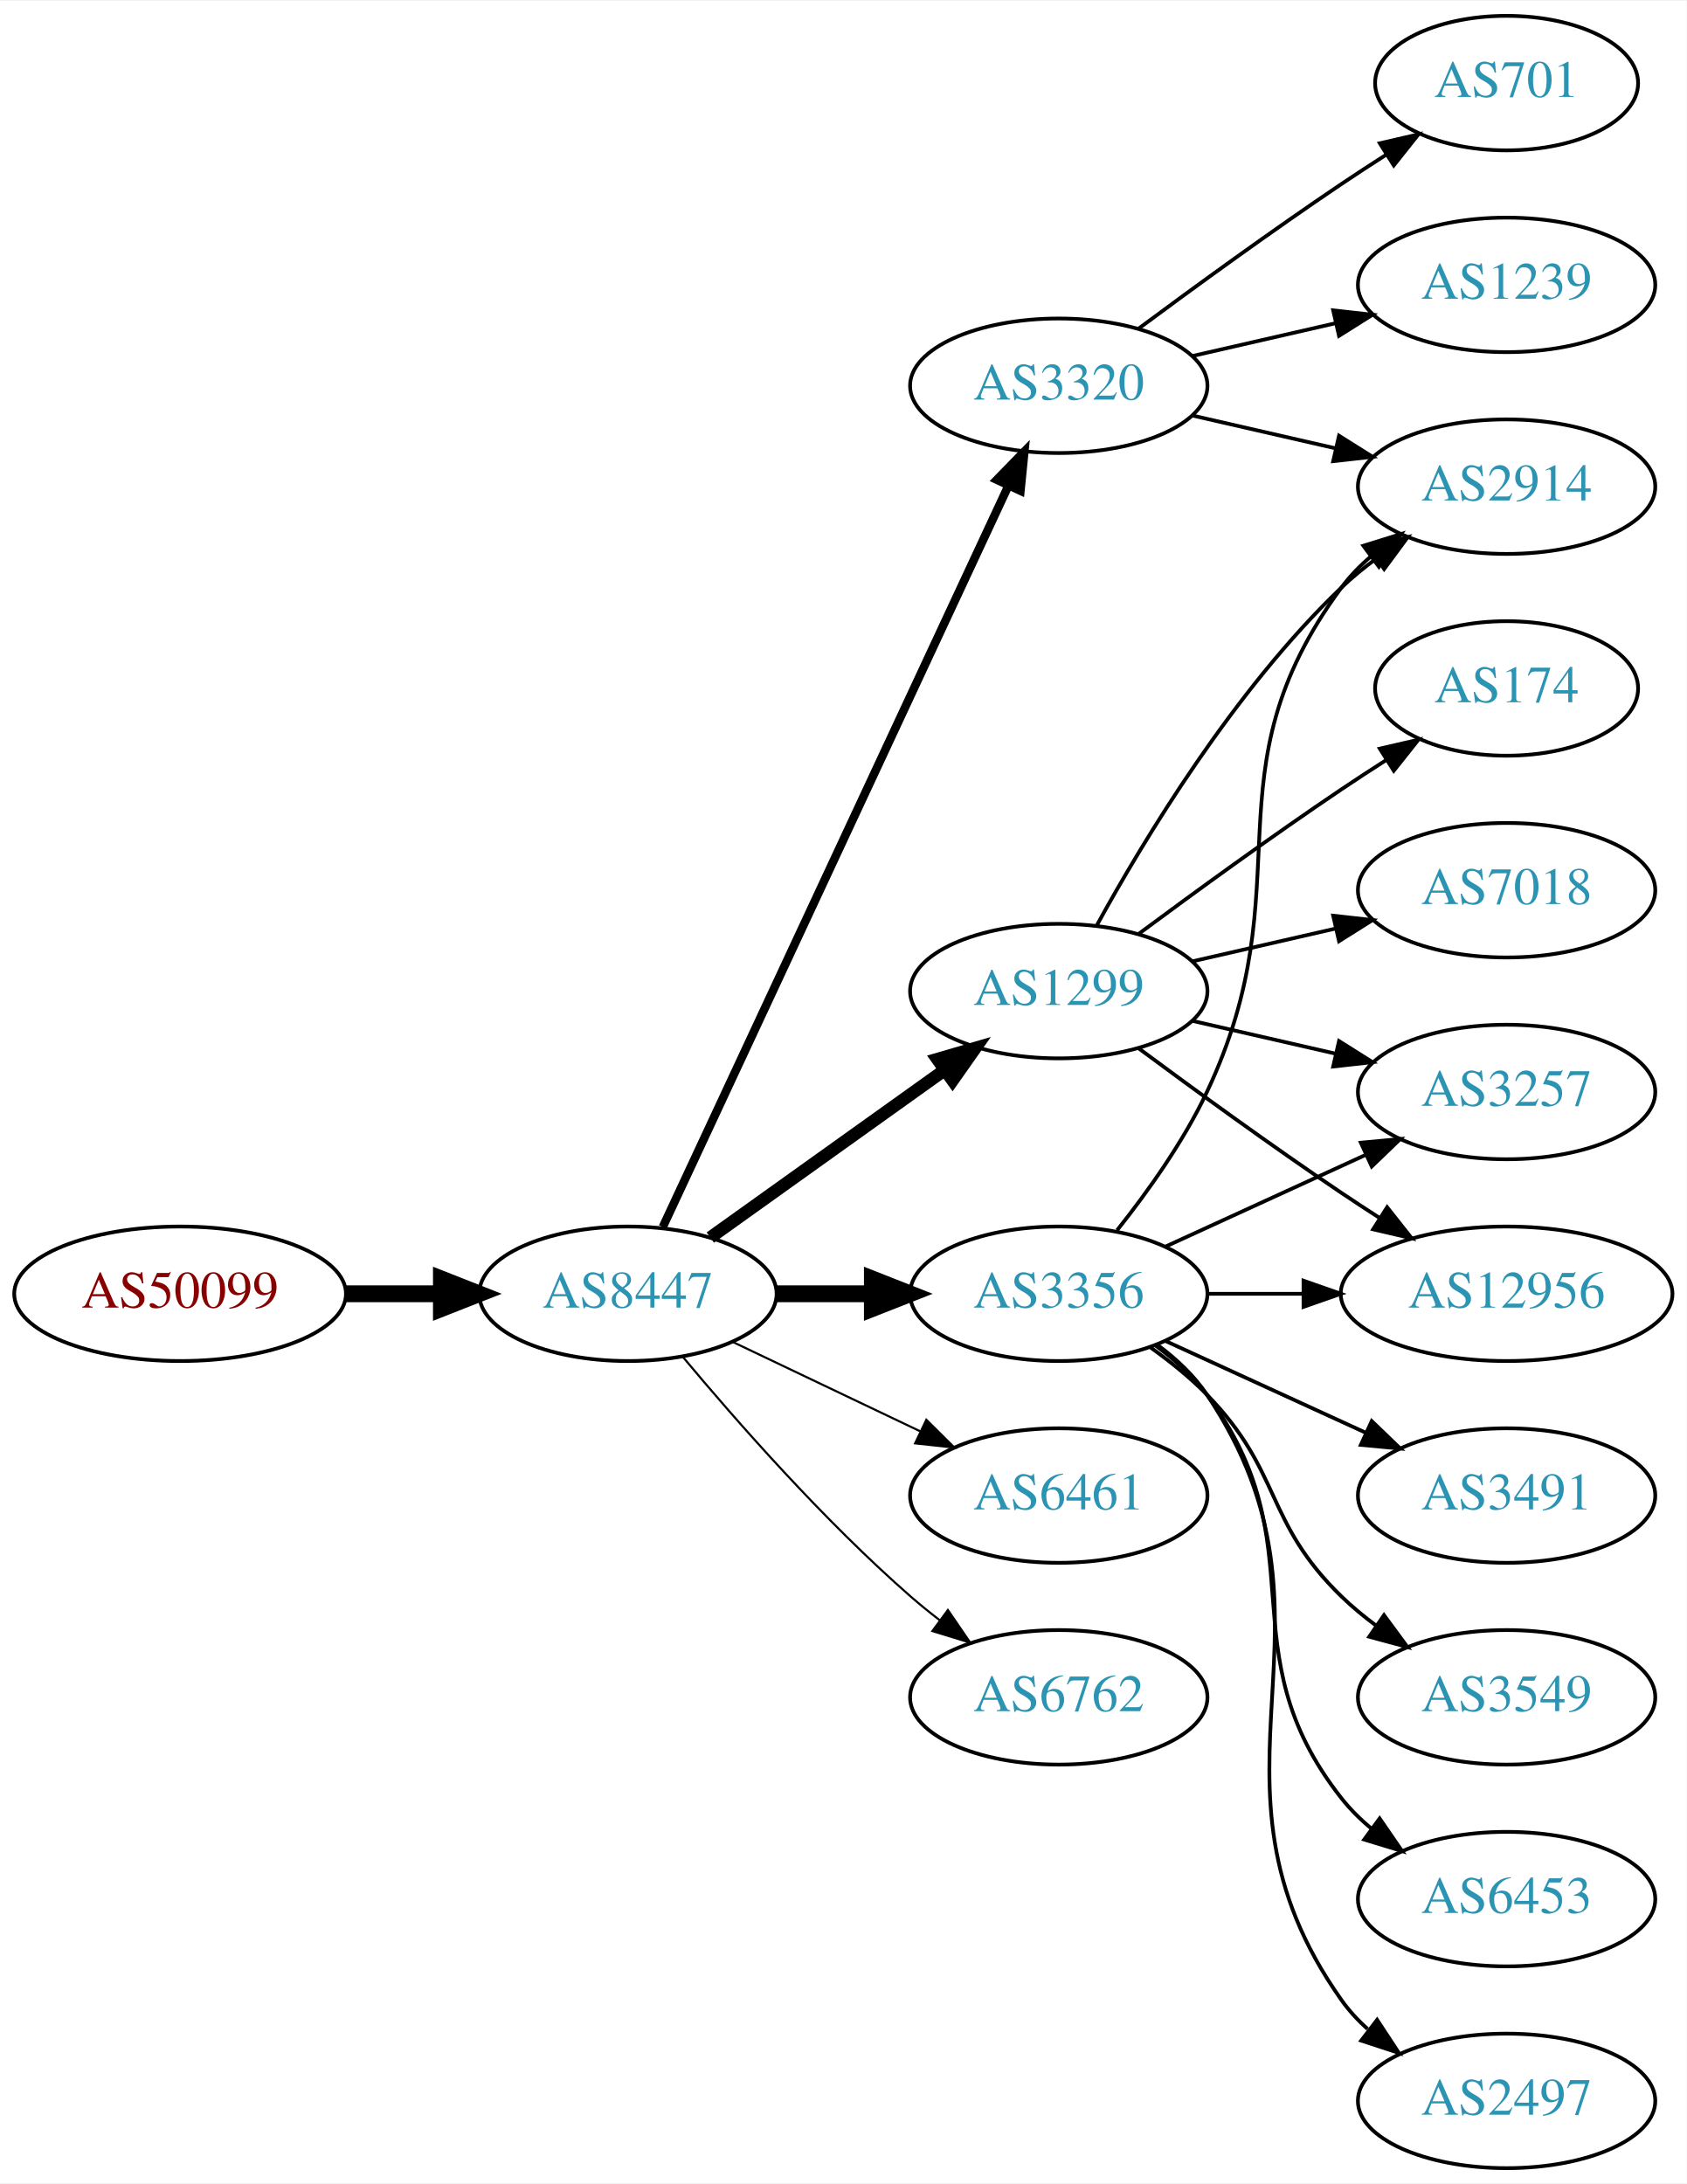
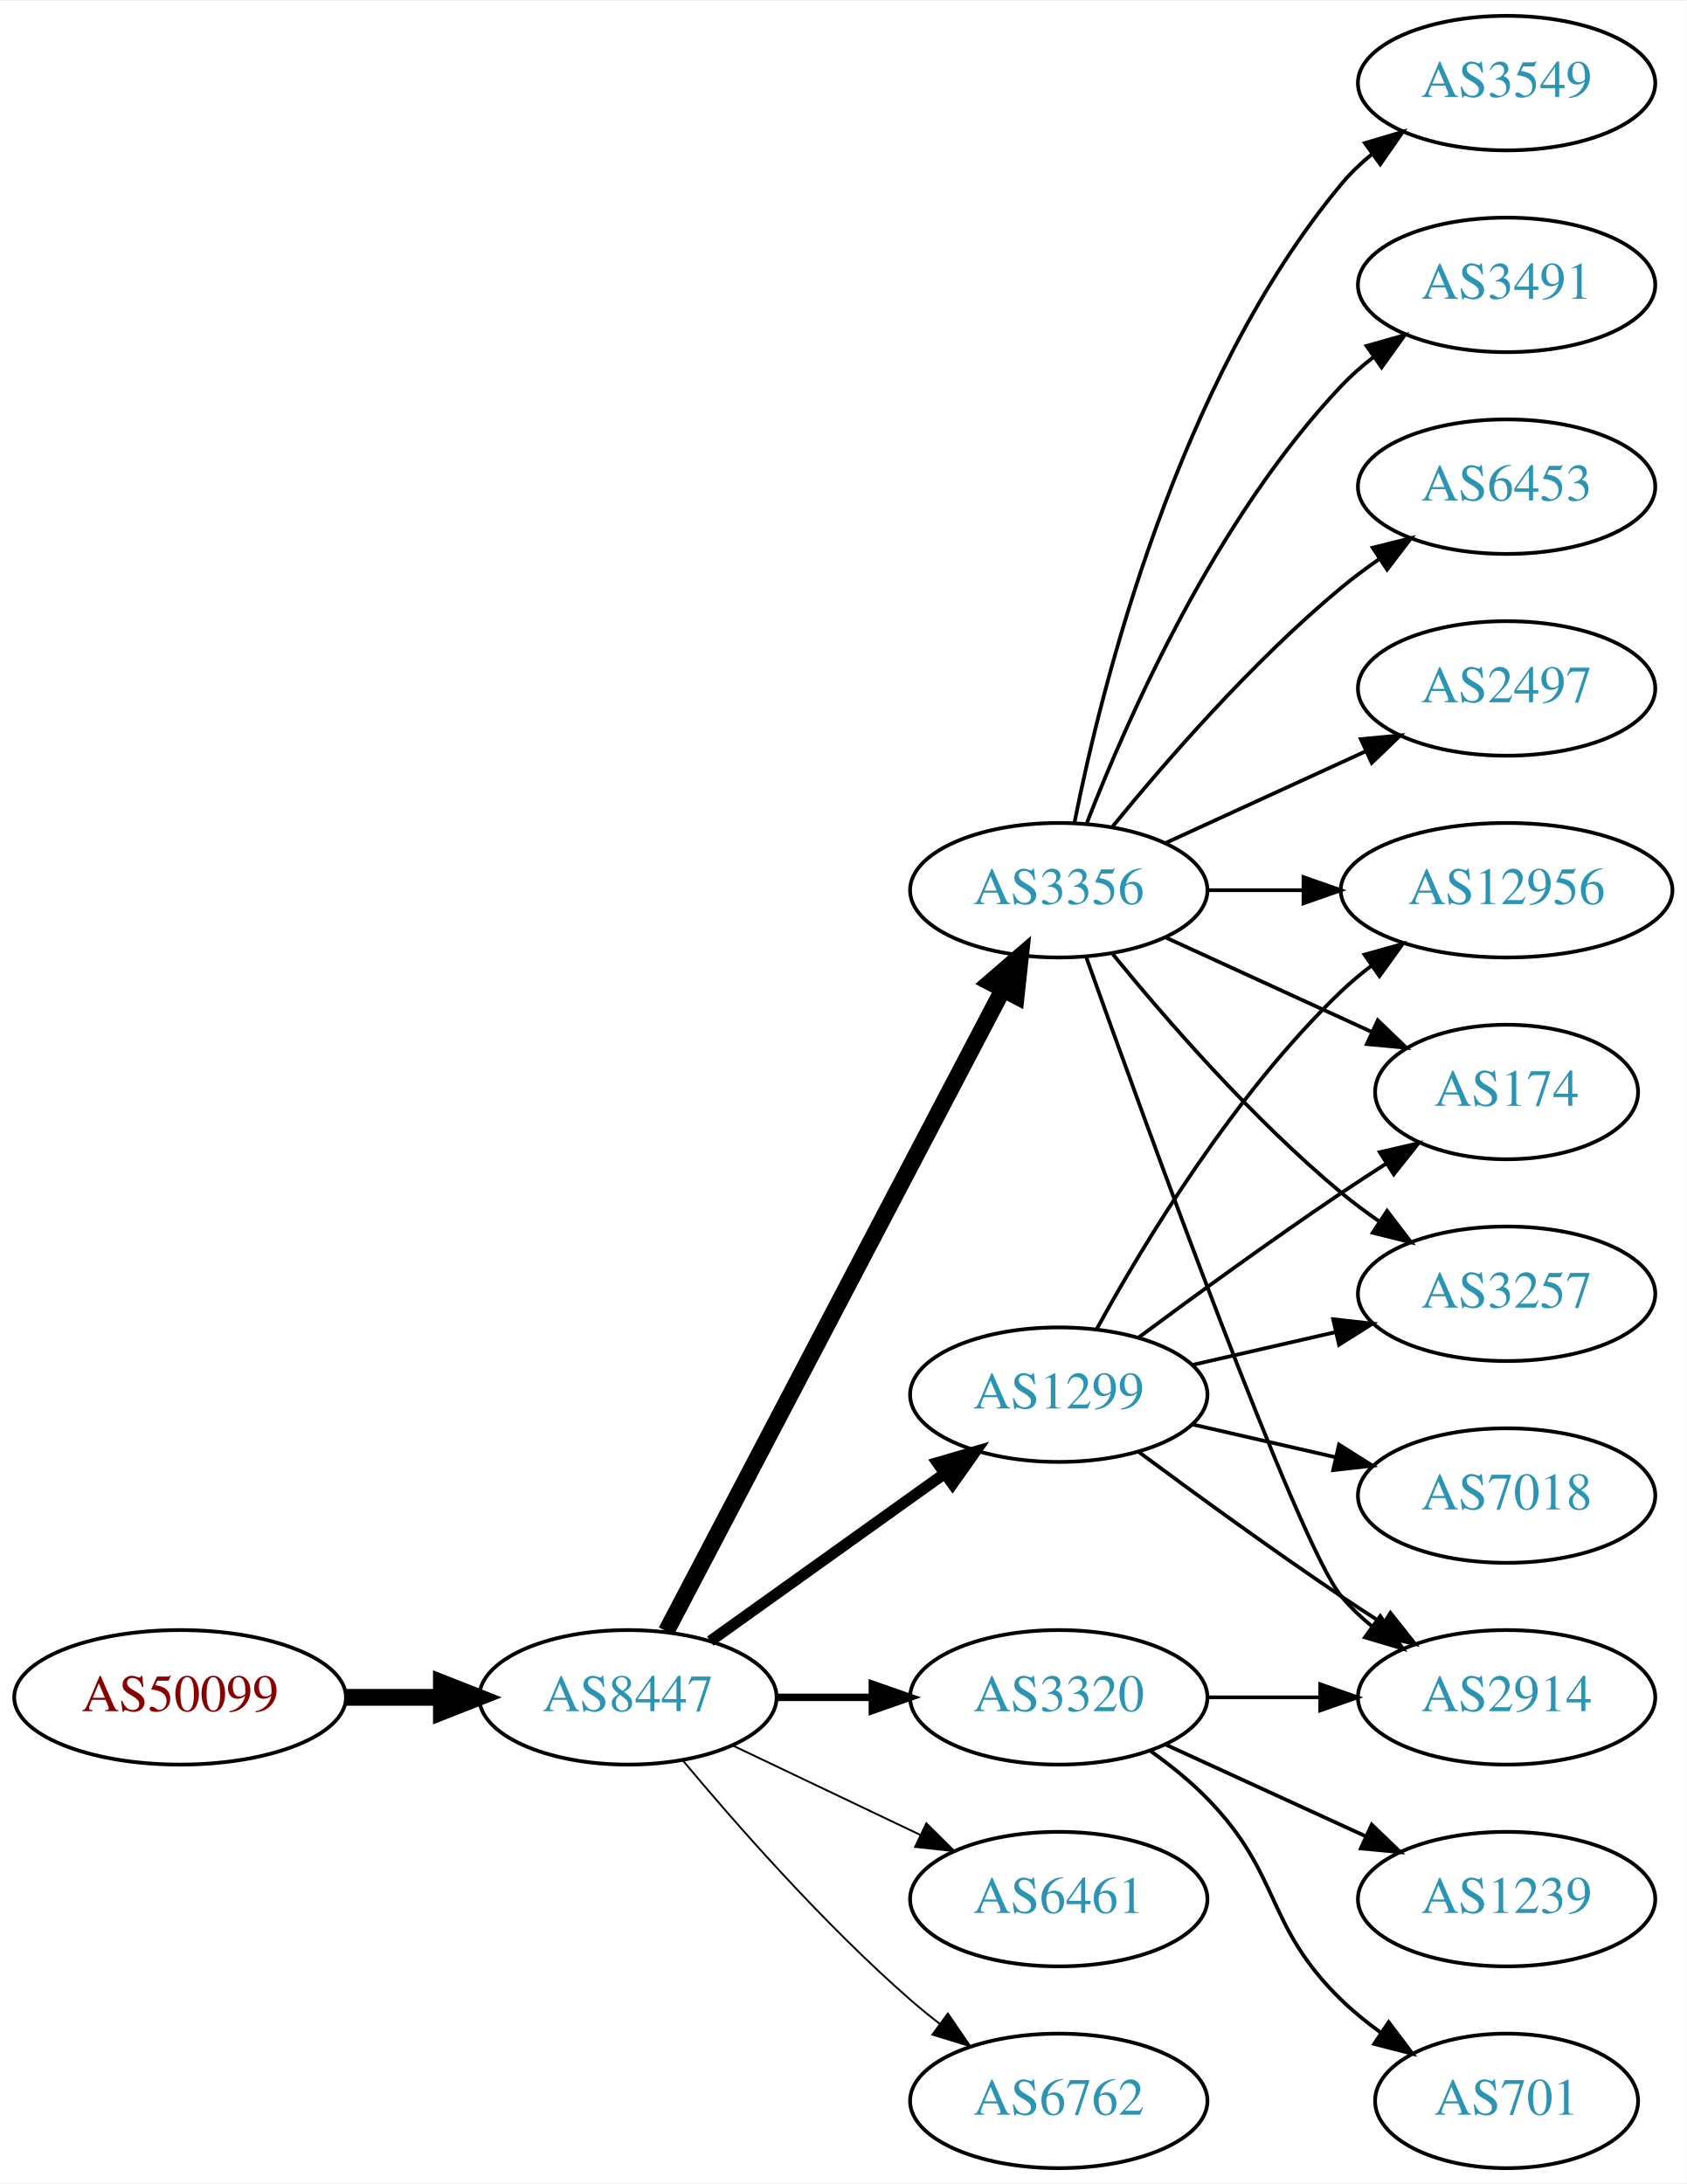
<svg xmlns="http://www.w3.org/2000/svg" xmlns:xlink="http://www.w3.org/1999/xlink" width="451pt" height="584pt" viewBox="0.00 0.00 451.37 584.00">
  <g id="graph0" class="graph" transform="scale(1 1) rotate(0) translate(4 580)">
    <polygon fill="white" stroke="none" points="-4,4 -4,-580 447.37,-580 447.37,4 -4,4" />
    <g id="node1" class="node">
      <g id="a_node1">
        <a xlink:href="/asn/50099" xlink:title="AS50099 ~ Volkskreditbank AG [AT]">
-           <ellipse fill="#ffffff" stroke="black" cx="44.196" cy="-234" rx="44.393" ry="18" />
-           <text text-anchor="middle" x="44.196" y="-230.3" font-family="Times,serif" font-size="14.00" fill="#880000">AS50099</text>
+           <ellipse fill="#ffffff" stroke="black" cx="44.196" cy="-126" rx="44.393" ry="18" />
+           <text text-anchor="middle" x="44.196" y="-122.3" font-family="Times,serif" font-size="14.00" fill="#880000">AS50099</text>
        </a>
      </g>
    </g>
    <g id="node2" class="node">
      <g id="a_node2">
        <a xlink:href="/asn/8447" xlink:title="AS8447 ~ A1 Telekom Austria AG [AT]">
-           <ellipse fill="#ffffff" stroke="black" cx="164.039" cy="-234" rx="39.794" ry="18" />
-           <text text-anchor="middle" x="164.039" y="-230.3" font-family="Times,serif" font-size="14.00" fill="#2c94b3">AS8447</text>
+           <ellipse fill="#ffffff" stroke="black" cx="164.039" cy="-126" rx="39.794" ry="18" />
+           <text text-anchor="middle" x="164.039" y="-122.3" font-family="Times,serif" font-size="14.00" fill="#2c94b3">AS8447</text>
        </a>
      </g>
    </g>
    <g id="edge1" class="edge">
-       <path fill="none" stroke="black" stroke-width="4.5" d="M88.407,-234C96.72,-234 105.482,-234 113.965,-234" />
-       <polygon fill="black" stroke="black" stroke-width="4.5" points="114.123,-237.938 124.123,-234 114.123,-230.063 114.123,-237.938" />
+       <path fill="none" stroke="black" stroke-width="4.5" d="M88.407,-126C96.72,-126 105.482,-126 113.965,-126" />
+       <polygon fill="black" stroke="black" stroke-width="4.5" points="114.123,-129.938 124.123,-126 114.123,-122.063 114.123,-129.938" />
    </g>
    <g id="node3" class="node">
      <g id="a_node3">
-         <a xlink:href="/asn/3320" xlink:title="AS3320 ~ DTAG [DE]">
-           <ellipse fill="#ffffff" stroke="black" cx="279.332" cy="-477" rx="39.794" ry="18" />
-           <text text-anchor="middle" x="279.332" y="-473.3" font-family="Times,serif" font-size="14.00" fill="#2c94b3">AS3320</text>
+         <a xlink:href="/asn/3356" xlink:title="AS3356 ~ Level 3 Parent, LLC [US]">
+           <ellipse fill="#ffffff" stroke="black" cx="279.332" cy="-342" rx="39.794" ry="18" />
+           <text text-anchor="middle" x="279.332" y="-338.3" font-family="Times,serif" font-size="14.00" fill="#2c94b3">AS3356</text>
        </a>
      </g>
    </g>
    <g id="edge2" class="edge">
-       <path fill="none" stroke="black" stroke-width="2.25" d="M173.369,-251.868C193.059,-294.101 242.559,-400.272 265.849,-450.227" />
-       <polygon fill="black" stroke="black" stroke-width="2.25" points="262.744,-451.849 270.141,-459.433 269.088,-448.891 262.744,-451.849" />
+       <path fill="none" stroke="black" stroke-width="4.5" d="M174.31,-143.676C194.151,-181.505 240.829,-270.499 264.316,-315.278" />
+       <polygon fill="black" stroke="black" stroke-width="4.5" points="260.959,-317.356 269.091,-324.383 267.933,-313.698 260.959,-317.356" />
    </g>
    <g id="node4" class="node">
      <g id="a_node4">
        <a xlink:href="/asn/1299" xlink:title="AS1299 ~ Telia Carrier [EU]">
-           <ellipse fill="#ffffff" stroke="black" cx="279.332" cy="-315" rx="39.794" ry="18" />
-           <text text-anchor="middle" x="279.332" y="-311.3" font-family="Times,serif" font-size="14.00" fill="#2c94b3">AS1299</text>
+           <ellipse fill="#ffffff" stroke="black" cx="279.332" cy="-207" rx="39.794" ry="18" />
+           <text text-anchor="middle" x="279.332" y="-203.3" font-family="Times,serif" font-size="14.00" fill="#2c94b3">AS1299</text>
        </a>
      </g>
    </g>
    <g id="edge3" class="edge">
-       <path fill="none" stroke="black" stroke-width="3.375" d="M186.083,-249.046C203.697,-261.639 229.036,-279.755 248.701,-293.816" />
-       <polygon fill="black" stroke="black" stroke-width="3.375" points="246.845,-296.791 257.016,-299.76 250.917,-291.097 246.845,-296.791" />
+       <path fill="none" stroke="black" stroke-width="3" d="M186.083,-141.046C203.697,-153.639 229.036,-171.755 248.701,-185.816" />
+       <polygon fill="black" stroke="black" stroke-width="3" points="246.845,-188.791 257.016,-191.76 250.917,-183.097 246.845,-188.791" />
    </g>
    <g id="node5" class="node">
      <g id="a_node5">
-         <a xlink:href="/asn/3356" xlink:title="AS3356 ~ Level 3 Parent, LLC [US]">
-           <ellipse fill="#ffffff" stroke="black" cx="279.332" cy="-234" rx="39.794" ry="18" />
-           <text text-anchor="middle" x="279.332" y="-230.3" font-family="Times,serif" font-size="14.00" fill="#2c94b3">AS3356</text>
+         <a xlink:href="/asn/3320" xlink:title="AS3320 ~ DTAG [DE]">
+           <ellipse fill="#ffffff" stroke="black" cx="279.332" cy="-126" rx="39.794" ry="18" />
+           <text text-anchor="middle" x="279.332" y="-122.3" font-family="Times,serif" font-size="14.00" fill="#2c94b3">AS3320</text>
        </a>
      </g>
    </g>
    <g id="edge4" class="edge">
-       <path fill="none" stroke="black" stroke-width="4.5" d="M203.711,-234C211.914,-234 220.678,-234 229.21,-234" />
-       <polygon fill="black" stroke="black" stroke-width="4.5" points="229.449,-237.938 239.449,-234 229.449,-230.063 229.449,-237.938" />
+       <path fill="none" stroke="black" stroke-width="2" d="M203.711,-126C211.914,-126 220.678,-126 229.21,-126" />
+       <polygon fill="black" stroke="black" stroke-width="2" points="229.449,-129.5 239.449,-126 229.449,-122.5 229.449,-129.5" />
    </g>
    <g id="node6" class="node">
      <g id="a_node6">
        <a xlink:href="/asn/6461" xlink:title="AS6461 ~ Zayo Bandwidth [US]">
-           <ellipse fill="#ffffff" stroke="black" cx="279.332" cy="-180" rx="39.794" ry="18" />
-           <text text-anchor="middle" x="279.332" y="-176.3" font-family="Times,serif" font-size="14.00" fill="#2c94b3">AS6461</text>
+           <ellipse fill="#ffffff" stroke="black" cx="279.332" cy="-72" rx="39.794" ry="18" />
+           <text text-anchor="middle" x="279.332" y="-68.3" font-family="Times,serif" font-size="14.00" fill="#2c94b3">AS6461</text>
        </a>
      </g>
    </g>
    <g id="edge5" class="edge">
-       <path fill="none" stroke="black" stroke-width="0.562" d="M192.175,-221.066C207.169,-213.919 225.99,-204.948 242.213,-197.215" />
-       <polygon fill="black" stroke="black" stroke-width="0.562" points="243.895,-200.291 251.417,-192.829 240.884,-193.972 243.895,-200.291" />
+       <path fill="none" stroke="black" stroke-width="0.5" d="M192.175,-113.066C207.169,-105.919 225.99,-96.948 242.213,-89.215" />
+       <polygon fill="black" stroke="black" stroke-width="0.5" points="243.895,-92.291 251.417,-84.829 240.884,-85.972 243.895,-92.291" />
    </g>
    <g id="node7" class="node">
      <g id="a_node7">
        <a xlink:href="/asn/6762" xlink:title="AS6762 ~ TELECOM ITALIA SPARKLE S.p.A. [IT]">
-           <ellipse fill="#ffffff" stroke="black" cx="279.332" cy="-126" rx="39.794" ry="18" />
-           <text text-anchor="middle" x="279.332" y="-122.3" font-family="Times,serif" font-size="14.00" fill="#2c94b3">AS6762</text>
+           <ellipse fill="#ffffff" stroke="black" cx="279.332" cy="-18" rx="39.794" ry="18" />
+           <text text-anchor="middle" x="279.332" y="-14.3" font-family="Times,serif" font-size="14.00" fill="#2c94b3">AS6762</text>
        </a>
      </g>
    </g>
    <g id="edge6" class="edge">
-       <path fill="none" stroke="black" stroke-width="0.562" d="M178.669,-217.183C192.951,-200.071 216.498,-173.255 239.685,-153 242.151,-150.846 244.789,-148.706 247.487,-146.628" />
-       <polygon fill="black" stroke="black" stroke-width="0.562" points="249.66,-149.375 255.641,-140.63 245.512,-143.736 249.66,-149.375" />
+       <path fill="none" stroke="black" stroke-width="0.5" d="M178.669,-109.183C192.951,-92.071 216.498,-65.255 239.685,-45 242.151,-42.846 244.789,-40.706 247.487,-38.628" />
+       <polygon fill="black" stroke="black" stroke-width="0.5" points="249.66,-41.375 255.641,-32.63 245.512,-35.736 249.66,-41.375" />
    </g>
    <g id="node8" class="node">
      <g id="a_node8">
-         <a xlink:href="/asn/1239" xlink:title="AS1239 ~ Sprint [US]">
+         <a xlink:href="/asn/3491" xlink:title="AS3491 ~ PCCW Global, Inc. [US]">
          <ellipse fill="#ffffff" stroke="black" cx="399.174" cy="-504" rx="39.794" ry="18" />
-           <text text-anchor="middle" x="399.174" y="-500.3" font-family="Times,serif" font-size="14.00" fill="#2c94b3">AS1239</text>
+           <text text-anchor="middle" x="399.174" y="-500.3" font-family="Times,serif" font-size="14.00" fill="#2c94b3">AS3491</text>
        </a>
      </g>
    </g>
    <g id="edge7" class="edge">
-       <path fill="none" stroke="black" d="M315.051,-484.955C327.051,-487.704 340.672,-490.825 353.364,-493.733" />
-       <polygon fill="black" stroke="black" points="352.767,-497.187 363.296,-496.009 354.33,-490.364 352.767,-497.187" />
+       <path fill="none" stroke="black" d="M286.855,-359.994C297.605,-387.728 321.262,-441.429 354.978,-477 357.564,-479.728 360.481,-482.294 363.55,-484.677" />
+       <polygon fill="black" stroke="black" points="361.704,-487.658 371.898,-490.543 365.728,-481.93 361.704,-487.658" />
    </g>
    <g id="node9" class="node">
      <g id="a_node9">
-         <a xlink:href="/asn/701" xlink:title="AS701 ~ UUNET [US]">
-           <ellipse fill="#ffffff" stroke="black" cx="399.174" cy="-558" rx="35.194" ry="18" />
-           <text text-anchor="middle" x="399.174" y="-554.3" font-family="Times,serif" font-size="14.00" fill="#2c94b3">AS701</text>
+         <a xlink:href="/asn/12956" xlink:title="AS12956 ~ TELXIUS [ES]">
+           <ellipse fill="#ffffff" stroke="black" cx="399.174" cy="-342" rx="44.393" ry="18" />
+           <text text-anchor="middle" x="399.174" y="-338.3" font-family="Times,serif" font-size="14.00" fill="#2c94b3">AS12956</text>
        </a>
      </g>
    </g>
    <g id="edge8" class="edge">
-       <path fill="none" stroke="black" d="M300.662,-492.277C315.524,-503.304 336.269,-518.407 354.978,-531 358.795,-533.569 362.845,-536.21 366.876,-538.786" />
-       <polygon fill="black" stroke="black" points="365.245,-541.895 375.57,-544.271 368.98,-535.975 365.245,-541.895" />
+       <path fill="none" stroke="black" d="M319.244,-342C327.347,-342 336.022,-342 344.548,-342" />
+       <polygon fill="black" stroke="black" points="344.826,-345.5 354.826,-342 344.826,-338.5 344.826,-345.5" />
    </g>
    <g id="node10" class="node">
      <g id="a_node10">
-         <a xlink:href="/asn/2914" xlink:title="AS2914 ~ NTT America, Inc. [US]">
+         <a xlink:href="/asn/6453" xlink:title="AS6453 ~ TATA COMMUNICATIONS (AMERICA) INC [US]">
          <ellipse fill="#ffffff" stroke="black" cx="399.174" cy="-450" rx="39.794" ry="18" />
-           <text text-anchor="middle" x="399.174" y="-446.3" font-family="Times,serif" font-size="14.00" fill="#2c94b3">AS2914</text>
+           <text text-anchor="middle" x="399.174" y="-446.3" font-family="Times,serif" font-size="14.00" fill="#2c94b3">AS6453</text>
        </a>
      </g>
    </g>
    <g id="edge9" class="edge">
-       <path fill="none" stroke="black" d="M315.051,-469.045C327.051,-466.296 340.672,-463.175 353.364,-460.267" />
-       <polygon fill="black" stroke="black" points="354.33,-463.636 363.296,-457.991 352.767,-456.813 354.33,-463.636" />
-     </g>
-     <g id="edge10" class="edge">
-       <path fill="none" stroke="black" d="M289.573,-332.713C302.118,-355.561 326.295,-395.611 354.978,-423 357.846,-425.739 361.035,-428.347 364.344,-430.785" />
-       <polygon fill="black" stroke="black" points="362.468,-433.742 372.704,-436.477 366.407,-427.956 362.468,-433.742" />
+       <path fill="none" stroke="black" d="M293.751,-359.065C307.865,-376.375 331.28,-403.345 354.978,-423 358.194,-425.668 361.695,-428.27 365.265,-430.741" />
+       <polygon fill="black" stroke="black" points="363.343,-433.666 373.622,-436.236 367.189,-427.817 363.343,-433.666" />
    </g>
    <g id="node11" class="node">
      <g id="a_node11">
-         <a xlink:href="/asn/174" xlink:title="AS174 ~ Cogent Communications [US]">
-           <ellipse fill="#ffffff" stroke="black" cx="399.174" cy="-396" rx="35.194" ry="18" />
-           <text text-anchor="middle" x="399.174" y="-392.3" font-family="Times,serif" font-size="14.00" fill="#2c94b3">AS174</text>
-         </a>
-       </g>
-     </g>
-     <g id="edge11" class="edge">
-       <path fill="none" stroke="black" d="M300.662,-330.277C315.524,-341.304 336.269,-356.407 354.978,-369 358.795,-371.569 362.845,-374.21 366.876,-376.786" />
-       <polygon fill="black" stroke="black" points="365.245,-379.895 375.57,-382.271 368.98,-373.975 365.245,-379.895" />
+         <a xlink:href="/asn/2497" xlink:title="AS2497 ~ Internet Initiative Japan Inc. [JP]">
+           <ellipse fill="#ffffff" stroke="black" cx="399.174" cy="-396" rx="39.794" ry="18" />
+           <text text-anchor="middle" x="399.174" y="-392.3" font-family="Times,serif" font-size="14.00" fill="#2c94b3">AS2497</text>
+         </a>
+       </g>
+     </g>
+     <g id="edge10" class="edge">
+       <path fill="none" stroke="black" d="M307.96,-354.661C323.917,-361.973 344.188,-371.261 361.471,-379.181" />
+       <polygon fill="black" stroke="black" points="360.169,-382.435 370.718,-383.419 363.085,-376.071 360.169,-382.435" />
    </g>
    <g id="node12" class="node">
      <g id="a_node12">
-         <a xlink:href="/asn/12956" xlink:title="AS12956 ~ TELXIUS [ES]">
-           <ellipse fill="#ffffff" stroke="black" cx="399.174" cy="-234" rx="44.393" ry="18" />
-           <text text-anchor="middle" x="399.174" y="-230.3" font-family="Times,serif" font-size="14.00" fill="#2c94b3">AS12956</text>
-         </a>
-       </g>
-     </g>
-     <g id="edge12" class="edge">
-       <path fill="none" stroke="black" d="M300.662,-299.723C315.524,-288.696 336.269,-273.593 354.978,-261 358.268,-258.785 361.731,-256.518 365.205,-254.285" />
-       <polygon fill="black" stroke="black" points="367.202,-257.163 373.772,-248.852 363.453,-251.252 367.202,-257.163" />
+         <a xlink:href="/asn/2914" xlink:title="AS2914 ~ NTT America, Inc. [US]">
+           <ellipse fill="#ffffff" stroke="black" cx="399.174" cy="-126" rx="39.794" ry="18" />
+           <text text-anchor="middle" x="399.174" y="-122.3" font-family="Times,serif" font-size="14.00" fill="#2c94b3">AS2914</text>
+         </a>
+       </g>
+     </g>
+     <g id="edge11" class="edge">
+       <path fill="none" stroke="black" d="M286.662,-324.14C302.502,-279.733 343.411,-166.897 354.978,-153 357.383,-150.111 360.179,-147.437 363.172,-144.987" />
+       <polygon fill="black" stroke="black" points="365.361,-147.723 371.415,-139.027 361.26,-142.05 365.361,-147.723" />
    </g>
    <g id="node13" class="node">
      <g id="a_node13">
-         <a xlink:href="/asn/7018" xlink:title="AS7018 ~ AT&amp;T Services, Inc. [US]">
-           <ellipse fill="#ffffff" stroke="black" cx="399.174" cy="-342" rx="39.794" ry="18" />
-           <text text-anchor="middle" x="399.174" y="-338.3" font-family="Times,serif" font-size="14.00" fill="#2c94b3">AS7018</text>
-         </a>
-       </g>
-     </g>
-     <g id="edge13" class="edge">
-       <path fill="none" stroke="black" d="M315.051,-322.955C327.051,-325.704 340.672,-328.825 353.364,-331.733" />
-       <polygon fill="black" stroke="black" points="352.767,-335.187 363.296,-334.009 354.33,-328.364 352.767,-335.187" />
+         <a xlink:href="/asn/3549" xlink:title="AS3549 ~ Level 3 Parent, LLC [US]">
+           <ellipse fill="#ffffff" stroke="black" cx="399.174" cy="-558" rx="39.794" ry="18" />
+           <text text-anchor="middle" x="399.174" y="-554.3" font-family="Times,serif" font-size="14.00" fill="#2c94b3">AS3549</text>
+         </a>
+       </g>
+     </g>
+     <g id="edge12" class="edge">
+       <path fill="none" stroke="black" d="M283.53,-360.073C290.694,-396.141 310.968,-478.125 354.978,-531 357.383,-533.889 360.179,-536.563 363.172,-539.013" />
+       <polygon fill="black" stroke="black" points="361.26,-541.95 371.415,-544.973 365.361,-536.277 361.26,-541.95" />
    </g>
    <g id="node14" class="node">
      <g id="a_node14">
-         <a xlink:href="/asn/3257" xlink:title="AS3257 ~ GTT [DE]">
-           <ellipse fill="#ffffff" stroke="black" cx="399.174" cy="-288" rx="39.794" ry="18" />
-           <text text-anchor="middle" x="399.174" y="-284.3" font-family="Times,serif" font-size="14.00" fill="#2c94b3">AS3257</text>
-         </a>
-       </g>
-     </g>
-     <g id="edge14" class="edge">
-       <path fill="none" stroke="black" d="M315.051,-307.045C327.051,-304.296 340.672,-301.175 353.364,-298.267" />
-       <polygon fill="black" stroke="black" points="354.33,-301.636 363.296,-295.991 352.767,-294.813 354.33,-301.636" />
-     </g>
-     <g id="edge20" class="edge">
-       <path fill="none" stroke="black" d="M294.932,-250.991C303.019,-261.155 312.681,-274.655 318.978,-288 345.477,-344.159 318.075,-373.059 354.978,-423 357.212,-426.023 359.894,-428.786 362.815,-431.293" />
-       <polygon fill="black" stroke="black" points="360.841,-434.186 370.959,-437.331 365.01,-428.563 360.841,-434.186" />
-     </g>
-     <g id="edge15" class="edge">
-       <path fill="none" stroke="black" d="M319.244,-234C327.347,-234 336.022,-234 344.548,-234" />
-       <polygon fill="black" stroke="black" points="344.826,-237.5 354.826,-234 344.826,-230.5 344.826,-237.5" />
-     </g>
-     <g id="edge18" class="edge">
-       <path fill="none" stroke="black" d="M307.96,-246.661C323.917,-253.973 344.188,-263.261 361.471,-271.181" />
-       <polygon fill="black" stroke="black" points="360.169,-274.435 370.718,-275.419 363.085,-268.071 360.169,-274.435" />
+         <a xlink:href="/asn/174" xlink:title="AS174 ~ Cogent Communications [US]">
+           <ellipse fill="#ffffff" stroke="black" cx="399.174" cy="-288" rx="35.194" ry="18" />
+           <text text-anchor="middle" x="399.174" y="-284.3" font-family="Times,serif" font-size="14.00" fill="#2c94b3">AS174</text>
+         </a>
+       </g>
+     </g>
+     <g id="edge13" class="edge">
+       <path fill="none" stroke="black" d="M307.96,-329.339C324.377,-321.817 345.358,-312.202 362.955,-304.139" />
+       <polygon fill="black" stroke="black" points="364.7,-307.189 372.332,-299.842 361.783,-300.826 364.7,-307.189" />
    </g>
    <g id="node15" class="node">
      <g id="a_node15">
-         <a xlink:href="/asn/3549" xlink:title="AS3549 ~ Level 3 Parent, LLC [US]">
-           <ellipse fill="#ffffff" stroke="black" cx="399.174" cy="-126" rx="39.794" ry="18" />
-           <text text-anchor="middle" x="399.174" y="-122.3" font-family="Times,serif" font-size="14.00" fill="#2c94b3">AS3549</text>
-         </a>
-       </g>
+         <a xlink:href="/asn/3257" xlink:title="AS3257 ~ GTT [DE]">
+           <ellipse fill="#ffffff" stroke="black" cx="399.174" cy="-234" rx="39.794" ry="18" />
+           <text text-anchor="middle" x="399.174" y="-230.3" font-family="Times,serif" font-size="14.00" fill="#2c94b3">AS3257</text>
+         </a>
+       </g>
+     </g>
+     <g id="edge14" class="edge">
+       <path fill="none" stroke="black" d="M293.751,-324.935C307.865,-307.625 331.28,-280.655 354.978,-261 358.194,-258.332 361.695,-255.73 365.265,-253.259" />
+       <polygon fill="black" stroke="black" points="367.189,-256.183 373.622,-247.764 363.343,-250.334 367.189,-256.183" />
+     </g>
+     <g id="edge15" class="edge">
+       <path fill="none" stroke="black" d="M289.573,-224.713C302.118,-247.561 326.295,-287.611 354.978,-315 357.485,-317.393 360.236,-319.687 363.098,-321.855" />
+       <polygon fill="black" stroke="black" points="361.145,-324.759 371.349,-327.61 365.15,-319.018 361.145,-324.759" />
    </g>
    <g id="edge16" class="edge">
-       <path fill="none" stroke="black" d="M303.926,-219.611C309.182,-215.852 314.513,-211.563 318.978,-207 339.151,-186.383 334.285,-173.094 354.978,-153 357.823,-150.237 360.997,-147.614 364.297,-145.166" />
-       <polygon fill="black" stroke="black" points="366.363,-147.994 372.645,-139.462 362.414,-142.214 366.363,-147.994" />
+       <path fill="none" stroke="black" d="M300.662,-191.723C315.524,-180.696 336.269,-165.593 354.978,-153 358.527,-150.611 362.277,-148.161 366.026,-145.758" />
+       <polygon fill="black" stroke="black" points="368.094,-148.591 374.674,-140.288 364.352,-142.675 368.094,-148.591" />
+     </g>
+     <g id="edge19" class="edge">
+       <path fill="none" stroke="black" d="M300.662,-222.277C315.524,-233.304 336.269,-248.407 354.978,-261 358.795,-263.569 362.845,-266.21 366.876,-268.786" />
+       <polygon fill="black" stroke="black" points="365.245,-271.895 375.57,-274.271 368.98,-265.975 365.245,-271.895" />
+     </g>
+     <g id="edge18" class="edge">
+       <path fill="none" stroke="black" d="M315.051,-214.955C327.051,-217.704 340.672,-220.825 353.364,-223.733" />
+       <polygon fill="black" stroke="black" points="352.767,-227.187 363.296,-226.009 354.33,-220.364 352.767,-227.187" />
    </g>
    <g id="node16" class="node">
      <g id="a_node16">
-         <a xlink:href="/asn/6453" xlink:title="AS6453 ~ TATA COMMUNICATIONS (AMERICA) INC [US]">
-           <ellipse fill="#ffffff" stroke="black" cx="399.174" cy="-72" rx="39.794" ry="18" />
-           <text text-anchor="middle" x="399.174" y="-68.3" font-family="Times,serif" font-size="14.00" fill="#2c94b3">AS6453</text>
+         <a xlink:href="/asn/7018" xlink:title="AS7018 ~ AT&amp;T Services, Inc. [US]">
+           <ellipse fill="#ffffff" stroke="black" cx="399.174" cy="-180" rx="39.794" ry="18" />
+           <text text-anchor="middle" x="399.174" y="-176.3" font-family="Times,serif" font-size="14.00" fill="#2c94b3">AS7018</text>
        </a>
      </g>
    </g>
    <g id="edge17" class="edge">
-       <path fill="none" stroke="black" d="M305.262,-220.118C310.338,-216.389 315.256,-211.984 318.978,-207 349.249,-166.458 323.679,-138.754 354.978,-99 357.303,-96.047 360.047,-93.33 363.006,-90.853" />
-       <polygon fill="black" stroke="black" points="365.199,-93.585 371.203,-84.855 361.065,-87.936 365.199,-93.585" />
+       <path fill="none" stroke="black" d="M315.051,-199.045C327.051,-196.296 340.672,-193.175 353.364,-190.267" />
+       <polygon fill="black" stroke="black" points="354.33,-193.636 363.296,-187.991 352.767,-186.813 354.33,-193.636" />
+     </g>
+     <g id="edge22" class="edge">
+       <path fill="none" stroke="black" d="M319.244,-126C328.798,-126 339.147,-126 349.11,-126" />
+       <polygon fill="black" stroke="black" points="349.302,-129.5 359.302,-126 349.302,-122.5 349.302,-129.5" />
    </g>
    <g id="node17" class="node">
      <g id="a_node17">
-         <a xlink:href="/asn/2497" xlink:title="AS2497 ~ Internet Initiative Japan Inc. [JP]">
-           <ellipse fill="#ffffff" stroke="black" cx="399.174" cy="-18" rx="39.794" ry="18" />
-           <text text-anchor="middle" x="399.174" y="-14.3" font-family="Times,serif" font-size="14.00" fill="#2c94b3">AS2497</text>
-         </a>
-       </g>
-     </g>
-     <g id="edge19" class="edge">
-       <path fill="none" stroke="black" d="M305.651,-220.393C310.707,-216.649 315.518,-212.169 318.978,-207 360.003,-145.706 312.399,-105.225 354.978,-45 356.969,-42.184 359.356,-39.599 361.972,-37.24" />
-       <polygon fill="black" stroke="black" points="364.525,-39.694 370.34,-30.838 360.271,-34.135 364.525,-39.694" />
+         <a xlink:href="/asn/701" xlink:title="AS701 ~ UUNET [US]">
+           <ellipse fill="#ffffff" stroke="black" cx="399.174" cy="-18" rx="35.194" ry="18" />
+           <text text-anchor="middle" x="399.174" y="-14.3" font-family="Times,serif" font-size="14.00" fill="#2c94b3">AS701</text>
+         </a>
+       </g>
+     </g>
+     <g id="edge20" class="edge">
+       <path fill="none" stroke="black" d="M303.926,-111.611C309.182,-107.852 314.513,-103.563 318.978,-99 339.151,-78.383 334.285,-65.094 354.978,-45 358.206,-41.866 361.857,-38.911 365.635,-36.188" />
+       <polygon fill="black" stroke="black" points="367.614,-39.075 373.995,-30.617 363.732,-33.25 367.614,-39.075" />
    </g>
    <g id="node18" class="node">
      <g id="a_node18">
-         <a xlink:href="/asn/3491" xlink:title="AS3491 ~ PCCW Global, Inc. [US]">
-           <ellipse fill="#ffffff" stroke="black" cx="399.174" cy="-180" rx="39.794" ry="18" />
-           <text text-anchor="middle" x="399.174" y="-176.3" font-family="Times,serif" font-size="14.00" fill="#2c94b3">AS3491</text>
+         <a xlink:href="/asn/1239" xlink:title="AS1239 ~ Sprint [US]">
+           <ellipse fill="#ffffff" stroke="black" cx="399.174" cy="-72" rx="39.794" ry="18" />
+           <text text-anchor="middle" x="399.174" y="-68.3" font-family="Times,serif" font-size="14.00" fill="#2c94b3">AS1239</text>
        </a>
      </g>
    </g>
    <g id="edge21" class="edge">
-       <path fill="none" stroke="black" d="M307.96,-221.339C323.917,-214.027 344.188,-204.739 361.471,-196.819" />
-       <polygon fill="black" stroke="black" points="363.085,-199.929 370.718,-192.581 360.169,-193.565 363.085,-199.929" />
+       <path fill="none" stroke="black" d="M307.96,-113.339C323.917,-106.027 344.188,-96.739 361.471,-88.819" />
+       <polygon fill="black" stroke="black" points="363.085,-91.929 370.718,-84.581 360.169,-85.565 363.085,-91.929" />
    </g>
  </g>
</svg>
